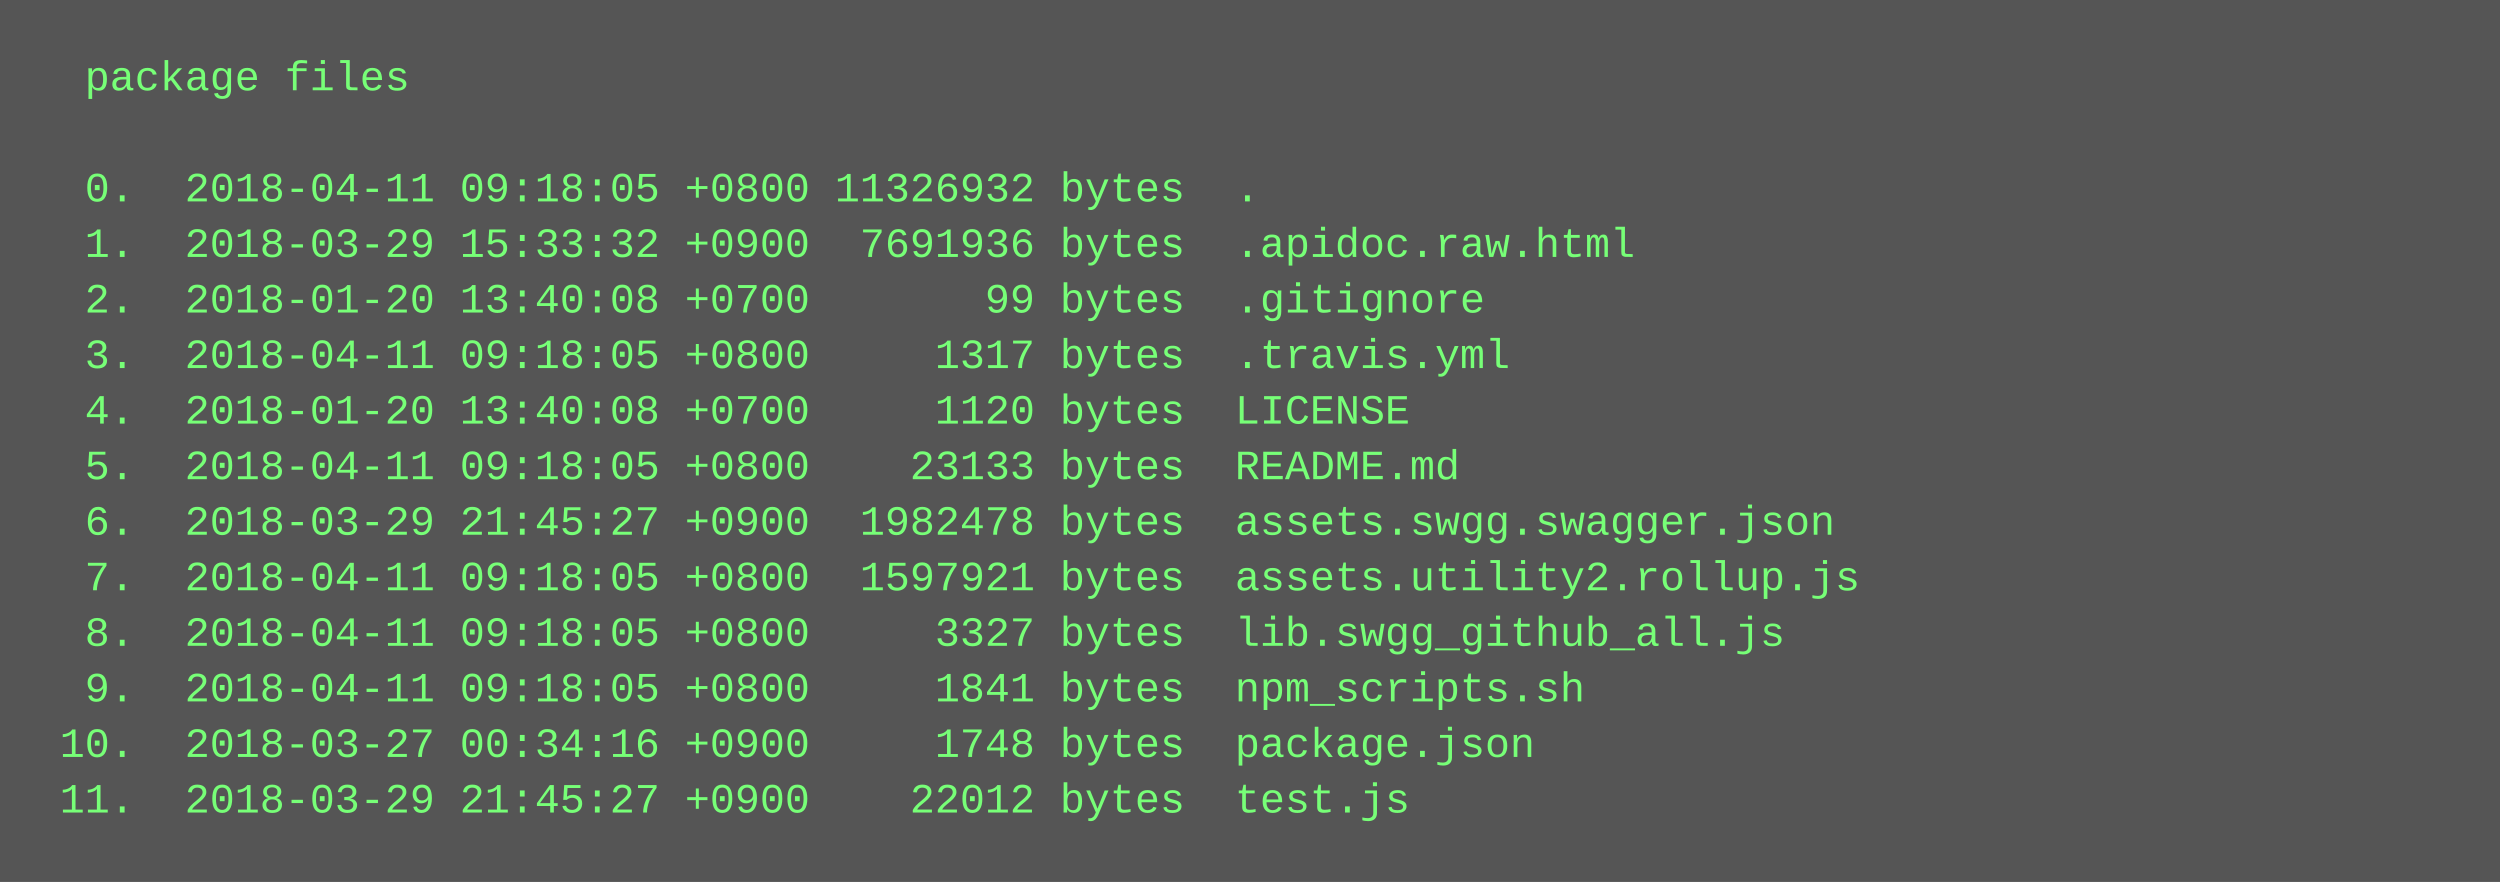
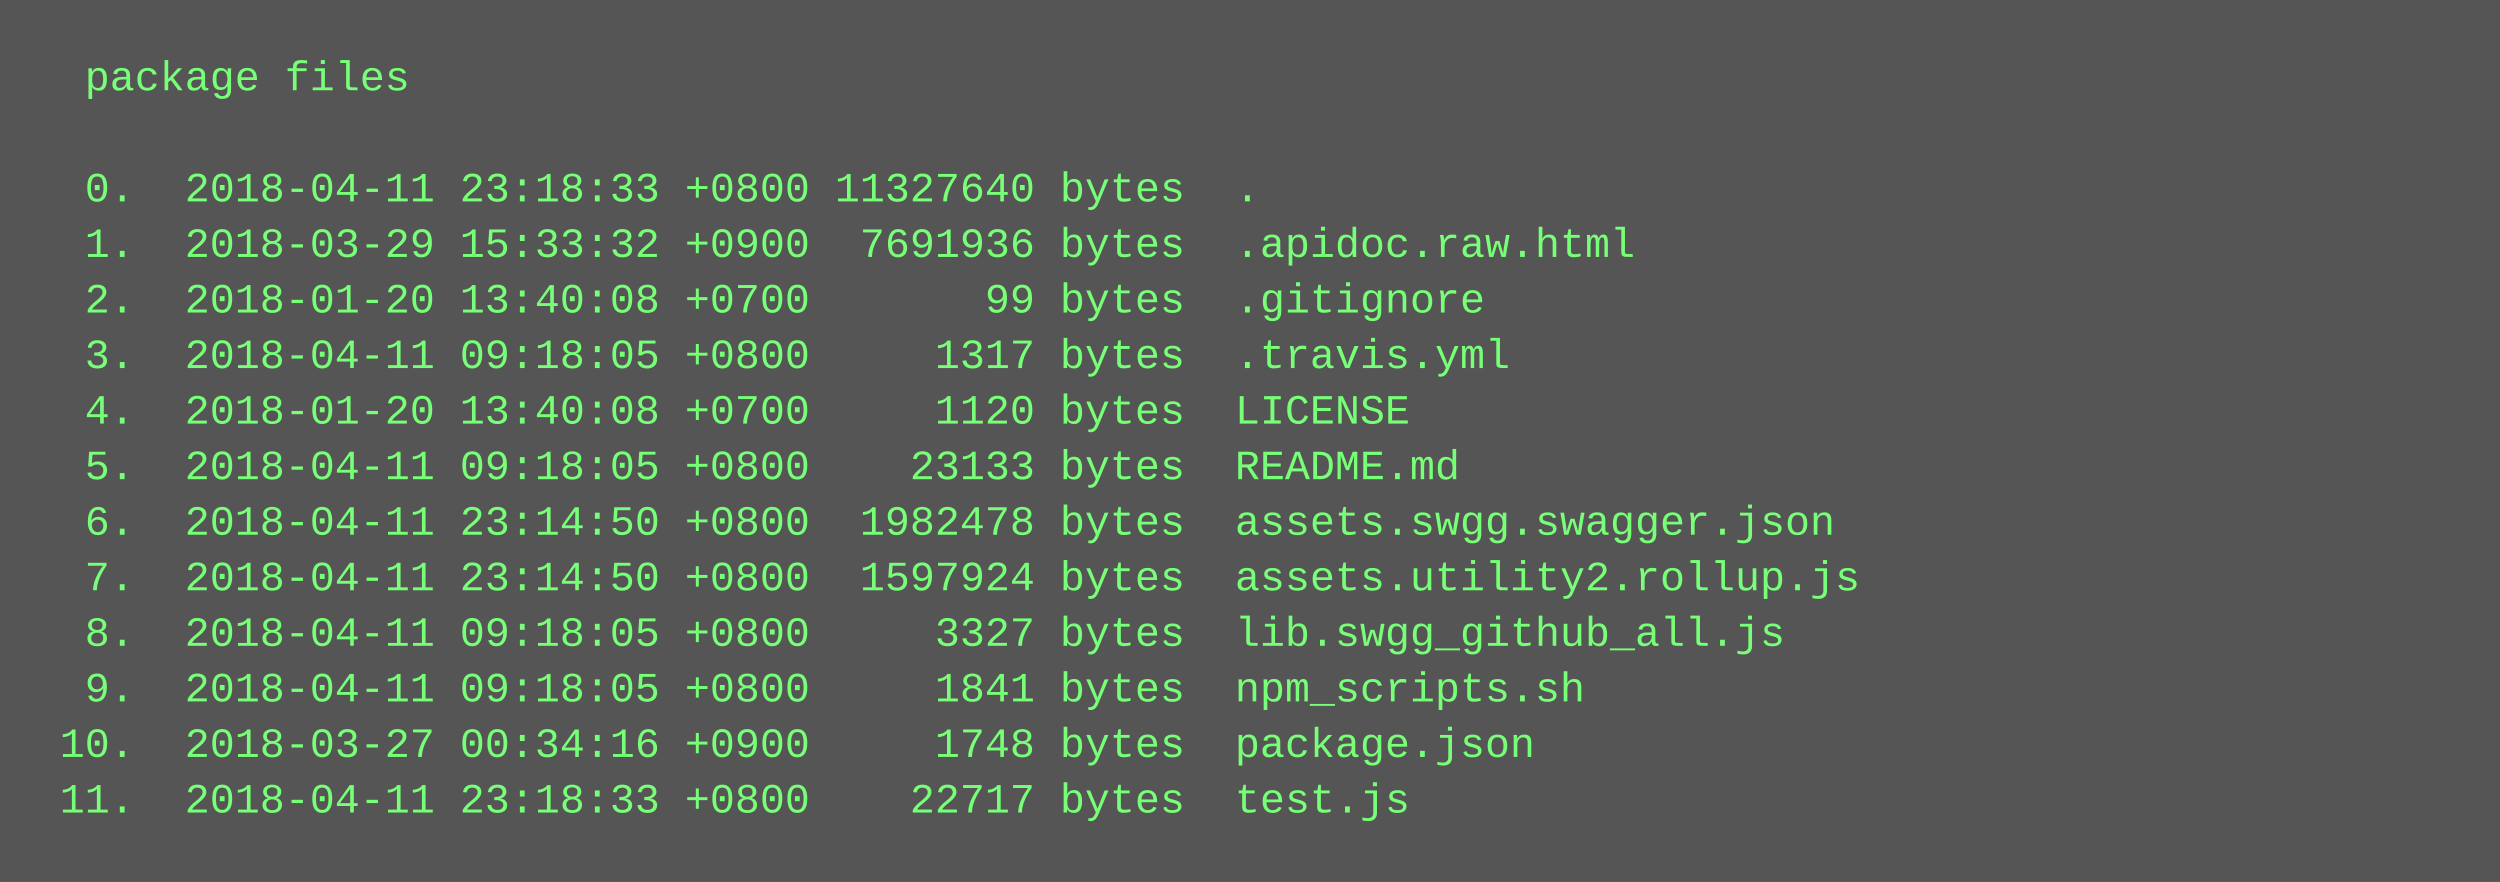
<svg xmlns="http://www.w3.org/2000/svg" height="254" width="720">
  <rect height="254" fill="#555" width="720" />
  <text fill="#7f7" font-family="Courier New" font-size="12" xml:space="preserve">
    <tspan x="10" y="26">  package files</tspan>
    <tspan x="10" y="42" />
-     <tspan x="10" y="58">  0.  2018-04-11 09:18:05 +0800 11326932 bytes  .</tspan>
+     <tspan x="10" y="58">  0.  2018-04-11 23:18:33 +0800 11327640 bytes  .</tspan>
    <tspan x="10" y="74">  1.  2018-03-29 15:33:32 +0900  7691936 bytes  .apidoc.raw.html</tspan>
    <tspan x="10" y="90">  2.  2018-01-20 13:40:08 +0700       99 bytes  .gitignore</tspan>
    <tspan x="10" y="106">  3.  2018-04-11 09:18:05 +0800     1317 bytes  .travis.yml</tspan>
    <tspan x="10" y="122">  4.  2018-01-20 13:40:08 +0700     1120 bytes  LICENSE</tspan>
    <tspan x="10" y="138">  5.  2018-04-11 09:18:05 +0800    23133 bytes  README.md</tspan>
-     <tspan x="10" y="154">  6.  2018-03-29 21:45:27 +0900  1982478 bytes  assets.swgg.swagger.json</tspan>
-     <tspan x="10" y="170">  7.  2018-04-11 09:18:05 +0800  1597921 bytes  assets.utility2.rollup.js</tspan>
+     <tspan x="10" y="154">  6.  2018-04-11 23:14:50 +0800  1982478 bytes  assets.swgg.swagger.json</tspan>
+     <tspan x="10" y="170">  7.  2018-04-11 23:14:50 +0800  1597924 bytes  assets.utility2.rollup.js</tspan>
    <tspan x="10" y="186">  8.  2018-04-11 09:18:05 +0800     3327 bytes  lib.swgg_github_all.js</tspan>
    <tspan x="10" y="202">  9.  2018-04-11 09:18:05 +0800     1841 bytes  npm_scripts.sh</tspan>
    <tspan x="10" y="218"> 10.  2018-03-27 00:34:16 +0900     1748 bytes  package.json</tspan>
-     <tspan x="10" y="234"> 11.  2018-03-29 21:45:27 +0900    22012 bytes  test.js</tspan>
+     <tspan x="10" y="234"> 11.  2018-04-11 23:18:33 +0800    22717 bytes  test.js</tspan>
  </text>
</svg>
